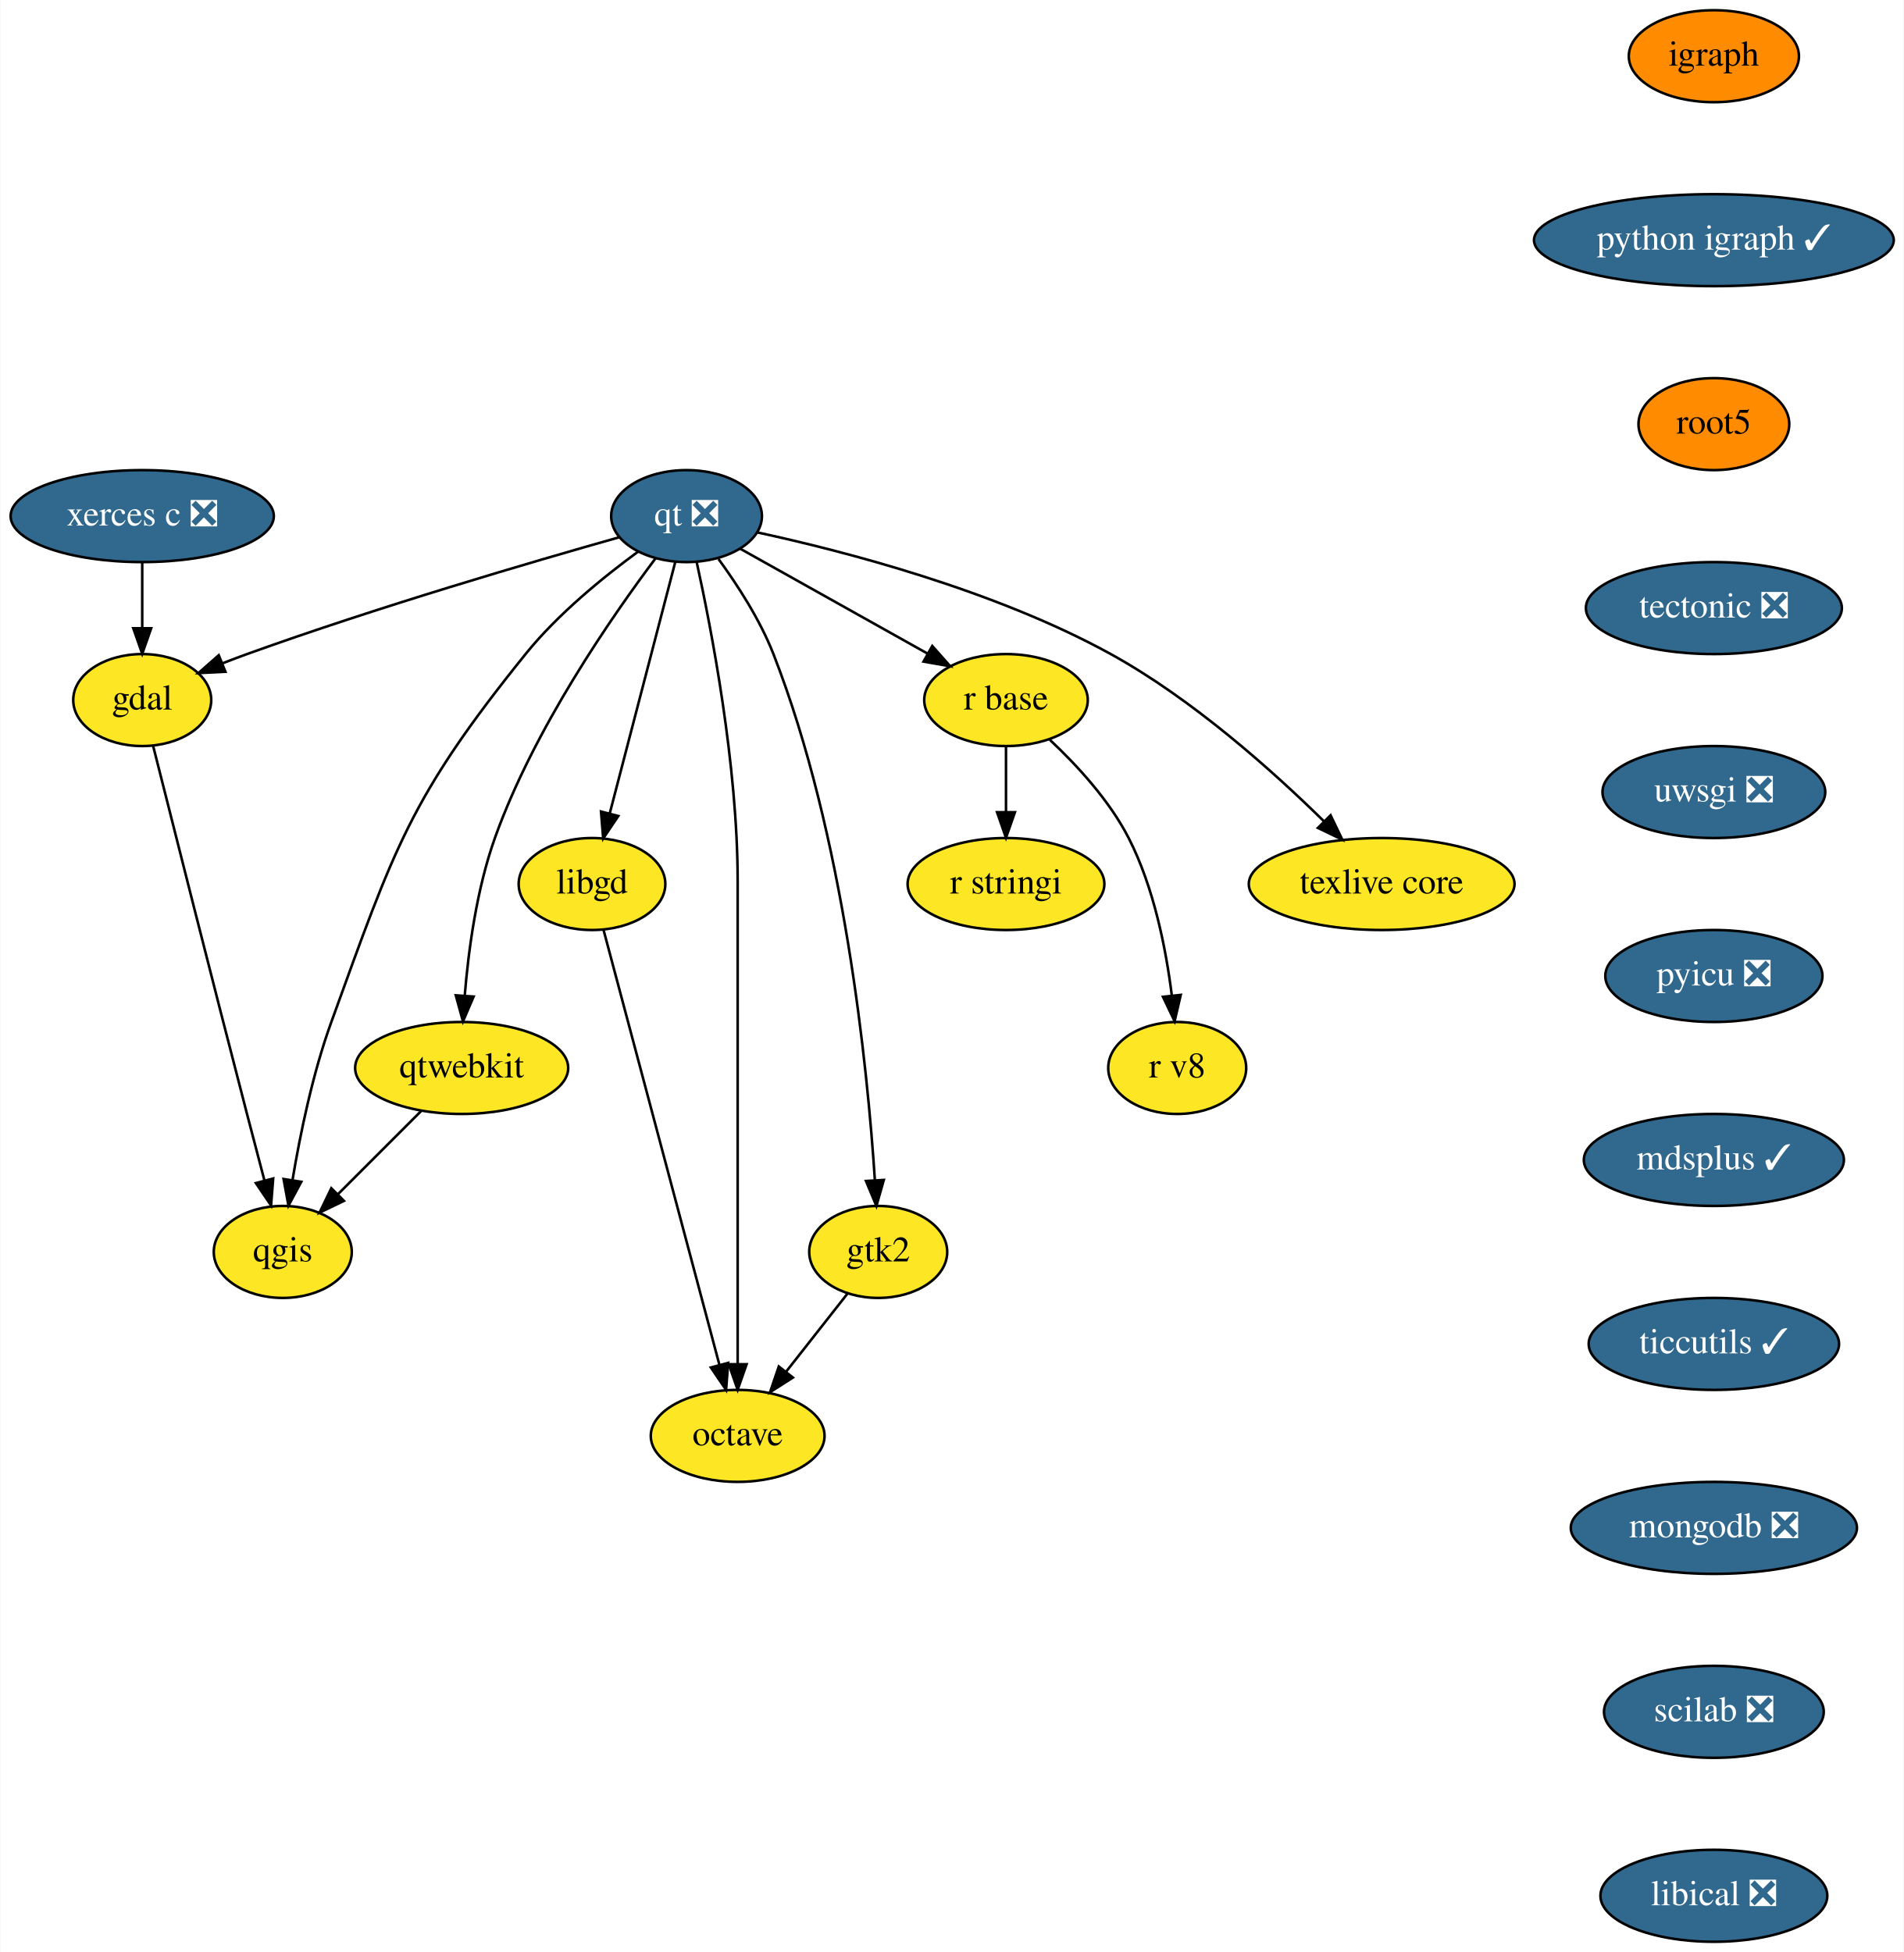
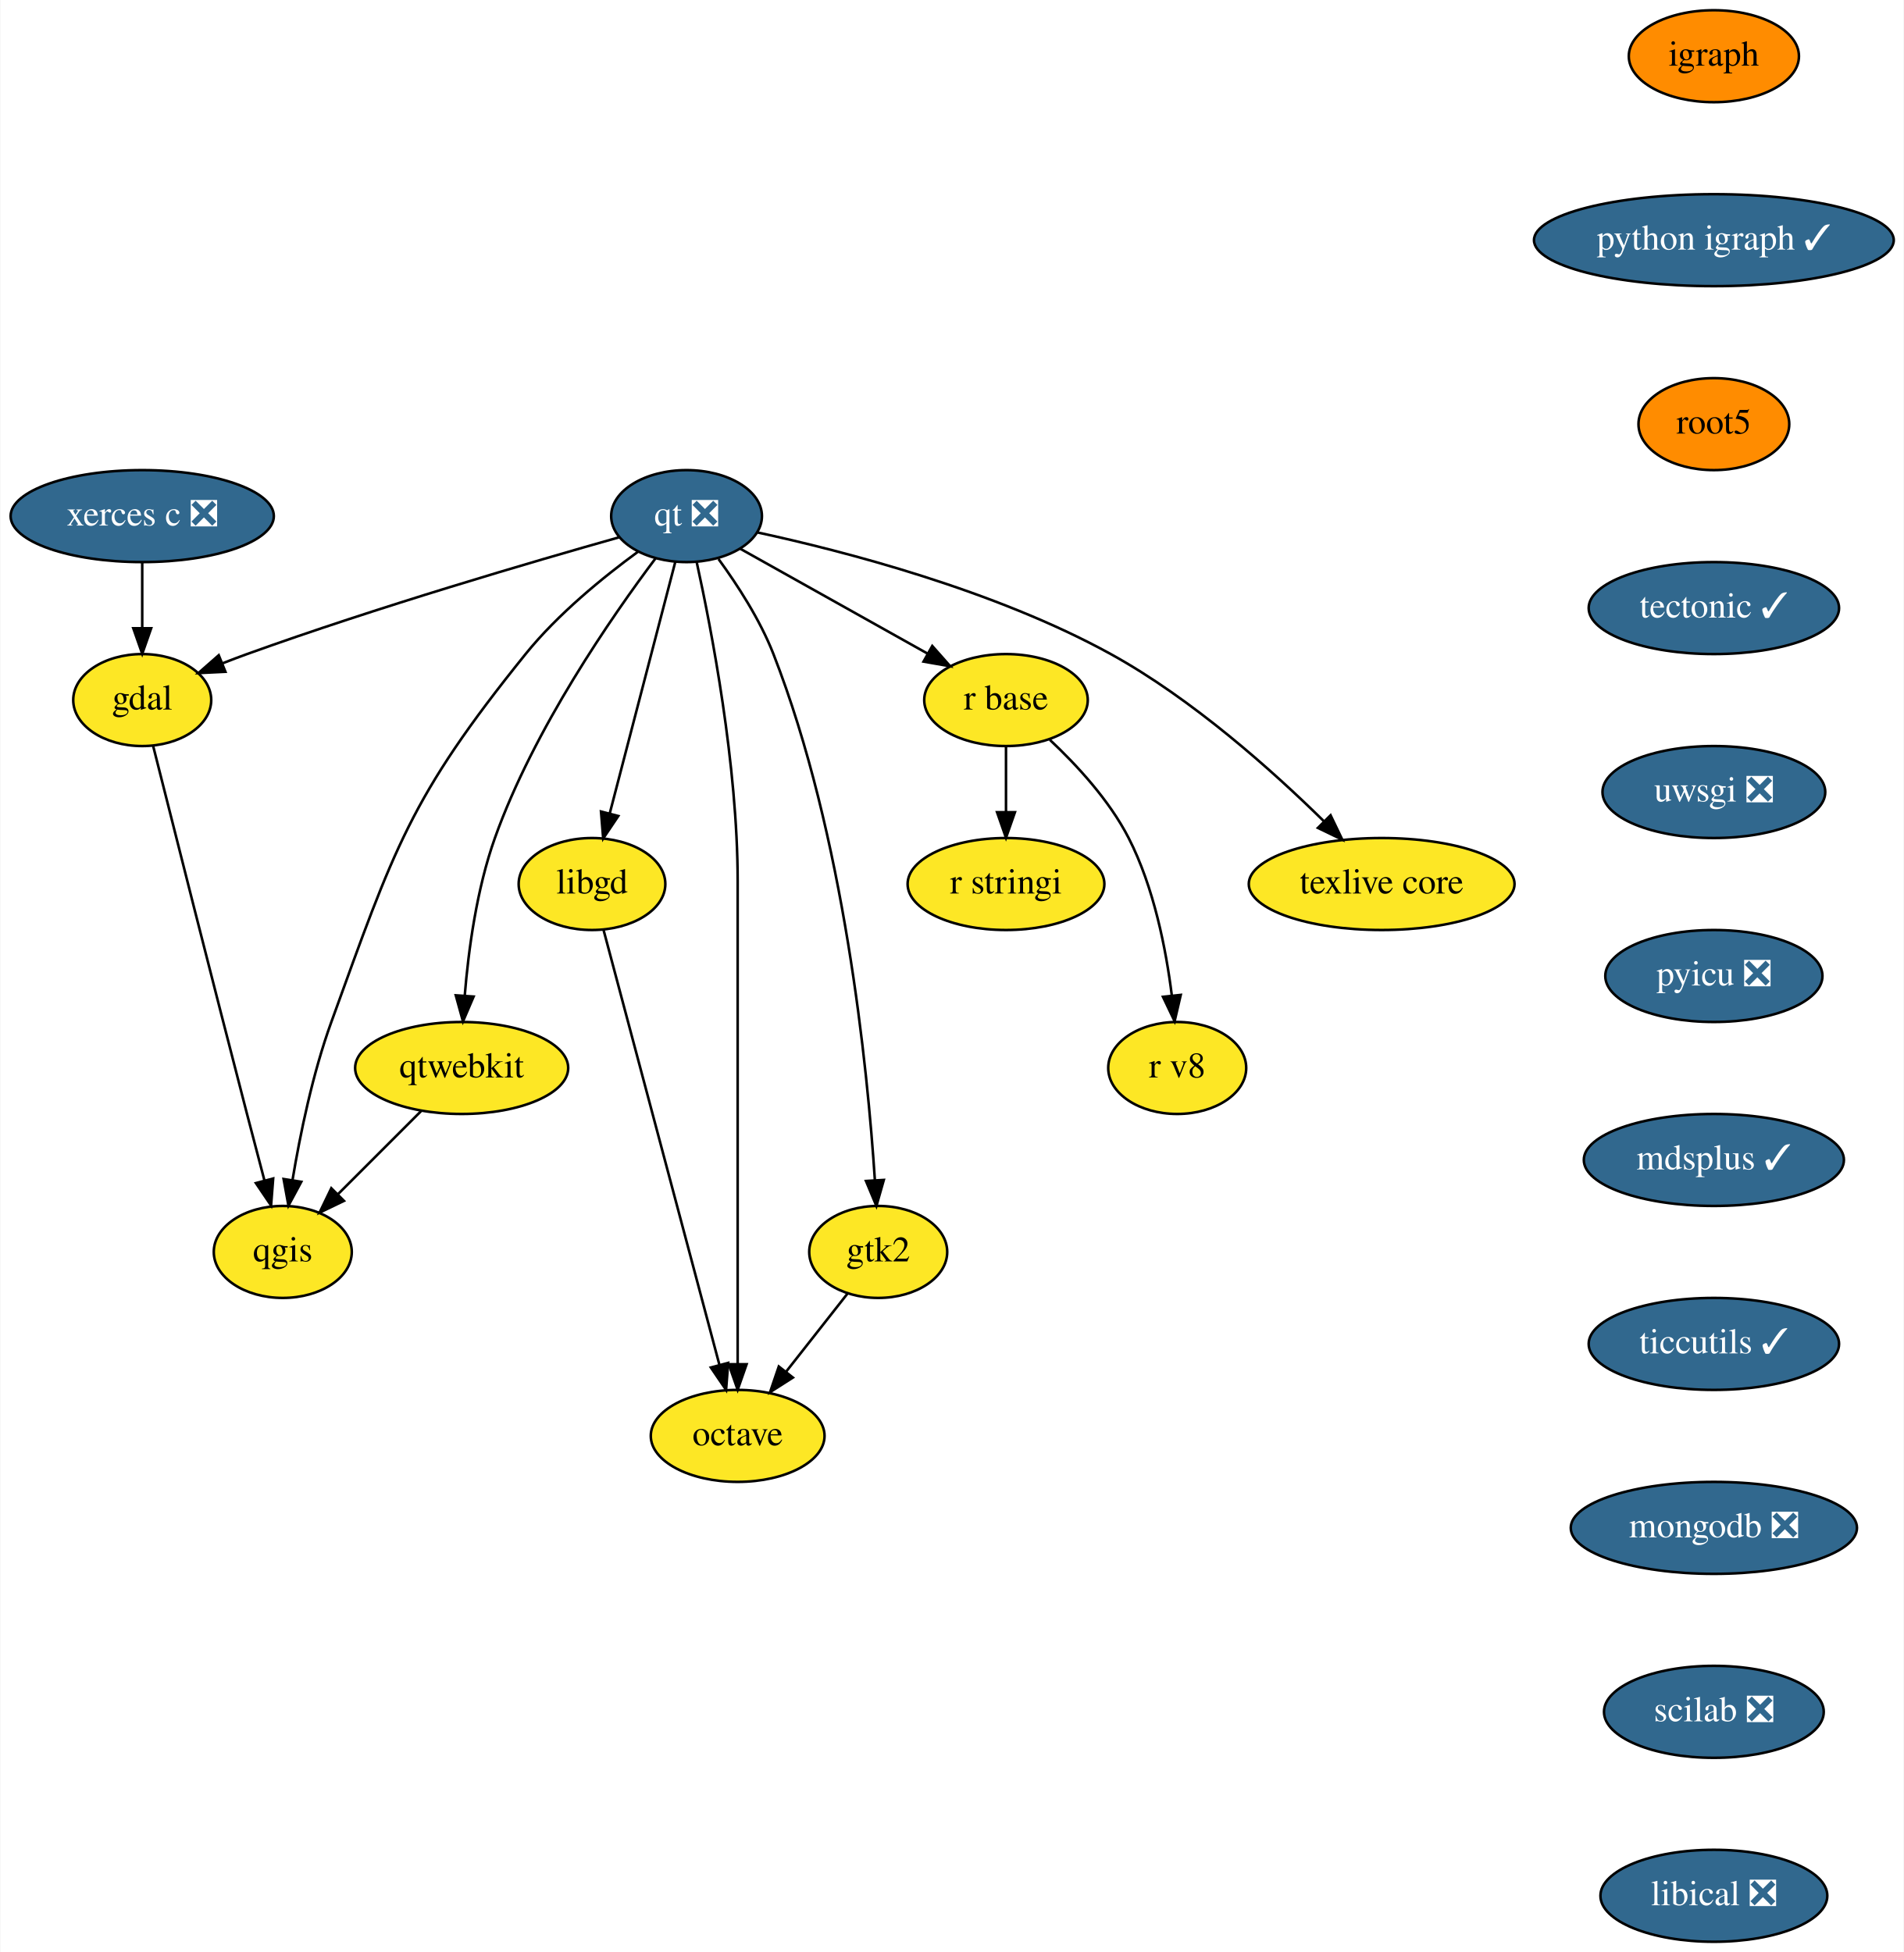
<svg xmlns="http://www.w3.org/2000/svg" xmlns:xlink="http://www.w3.org/1999/xlink" width="745pt" height="764pt" viewBox="0.00 0.00 744.69 764.00">
  <g id="graph0" class="graph" transform="scale(1 1) rotate(0) translate(4 760)">
    <polygon fill="white" stroke="transparent" points="-4,4 -4,-760 740.69,-760 740.69,4 -4,4" />
    <g id="node1" class="node">
      <g id="a_node1">
        <a xlink:href="https://github.com/conda-forge/gdal-feedstock" xlink:title="gdal">
          <ellipse fill="#fde725" stroke="black" cx="51.5" cy="-486" rx="27" ry="18" />
          <text text-anchor="middle" x="51.5" y="-482.3" font-family="Times,serif" font-size="14.00">gdal</text>
        </a>
      </g>
    </g>
    <g id="node2" class="node">
      <g id="a_node2">
        <a xlink:href="https://github.com/conda-forge/qgis-feedstock" xlink:title="qgis">
          <ellipse fill="#fde725" stroke="black" cx="106.5" cy="-270" rx="27" ry="18" />
          <text text-anchor="middle" x="106.5" y="-266.3" font-family="Times,serif" font-size="14.00">qgis</text>
        </a>
      </g>
    </g>
    <g id="edge1" class="edge">
      <path fill="none" stroke="black" d="M55.76,-468.07C63.16,-438.71 78.88,-376.49 92.5,-324 94.68,-315.58 97.09,-306.42 99.29,-298.11" />
      <polygon fill="black" stroke="black" points="102.74,-298.74 101.92,-288.18 95.98,-296.95 102.74,-298.74" />
    </g>
    <g id="node3" class="node">
      <g id="a_node3">
        <a xlink:href="https://github.com/conda-forge/igraph-feedstock" xlink:title="igraph">
          <ellipse fill="#ff8c00" stroke="black" cx="666.5" cy="-738" rx="33.29" ry="18" />
          <text text-anchor="middle" x="666.5" y="-734.3" font-family="Times,serif" font-size="14.00">igraph</text>
        </a>
      </g>
    </g>
    <g id="node4" class="node">
      <g id="a_node4">
        <a xlink:href="https://github.com/conda-forge/python-igraph-feedstock/pull/37" xlink:title="python igraph ✓">
          <ellipse fill="#31688e" stroke="black" cx="666.5" cy="-666" rx="70.39" ry="18" />
          <text text-anchor="middle" x="666.5" y="-662.3" font-family="Times,serif" font-size="14.00" fill="white">python igraph ✓</text>
        </a>
      </g>
    </g>
    <g id="node7" class="node">
      <g id="a_node7">
        <a xlink:href="https://github.com/conda-forge/root5-feedstock" xlink:title="root5">
          <ellipse fill="#ff8c00" stroke="black" cx="666.5" cy="-594" rx="29.5" ry="18" />
          <text text-anchor="middle" x="666.5" y="-590.3" font-family="Times,serif" font-size="14.00">root5</text>
        </a>
      </g>
    </g>
    <g id="node5" class="node">
      <g id="a_node5">
        <a xlink:href="https://github.com/conda-forge/libgd-feedstock" xlink:title="libgd">
          <ellipse fill="#fde725" stroke="black" cx="227.5" cy="-414" rx="28.7" ry="18" />
          <text text-anchor="middle" x="227.5" y="-410.3" font-family="Times,serif" font-size="14.00">libgd</text>
        </a>
      </g>
    </g>
    <g id="node6" class="node">
      <g id="a_node6">
        <a xlink:href="https://github.com/conda-forge/octave-feedstock" xlink:title="octave">
          <ellipse fill="#fde725" stroke="black" cx="284.5" cy="-198" rx="34" ry="18" />
          <text text-anchor="middle" x="284.5" y="-194.3" font-family="Times,serif" font-size="14.00">octave</text>
        </a>
      </g>
    </g>
    <g id="edge3" class="edge">
      <path fill="none" stroke="black" d="M231.97,-396.21C241.81,-359.26 265.41,-270.67 277.34,-225.89" />
      <polygon fill="black" stroke="black" points="280.78,-226.57 279.97,-216.01 274.01,-224.77 280.78,-226.57" />
    </g>
    <g id="node15" class="node">
      <g id="a_node15">
-         <a xlink:href="https://github.com/conda-forge/tectonic-feedstock/pull/37" xlink:title="tectonic ❎">
-           <ellipse fill="#31688e" stroke="black" cx="666.5" cy="-522" rx="50.09" ry="18" />
-           <text text-anchor="middle" x="666.5" y="-518.3" font-family="Times,serif" font-size="14.00" fill="white">tectonic ❎</text>
+         <a xlink:href="https://github.com/conda-forge/tectonic-feedstock/pull/37" xlink:title="tectonic ✓">
+           <ellipse fill="#31688e" stroke="black" cx="666.5" cy="-522" rx="48.99" ry="18" />
+           <text text-anchor="middle" x="666.5" y="-518.3" font-family="Times,serif" font-size="14.00" fill="white">tectonic ✓</text>
        </a>
      </g>
    </g>
    <g id="node8" class="node">
      <g id="a_node8">
        <a xlink:href="https://github.com/conda-forge/qt-feedstock/pull/178" xlink:title="qt ❎">
          <ellipse fill="#31688e" stroke="black" cx="264.5" cy="-558" rx="29.5" ry="18" />
          <text text-anchor="middle" x="264.5" y="-554.3" font-family="Times,serif" font-size="14.00" fill="white">qt ❎</text>
        </a>
      </g>
    </g>
    <g id="edge5" class="edge">
      <path fill="none" stroke="black" d="M238.31,-549.76C204.38,-540.19 143.5,-522.38 92.5,-504 89.38,-502.88 86.16,-501.65 82.94,-500.39" />
      <polygon fill="black" stroke="black" points="84.06,-497.07 73.48,-496.56 81.44,-503.55 84.06,-497.07" />
    </g>
    <g id="edge6" class="edge">
      <path fill="none" stroke="black" d="M245.44,-544.02C231.98,-534.17 214.15,-519.69 201.5,-504 156.08,-447.66 150.18,-428.03 125.5,-360 118.19,-339.86 113.3,-316.08 110.31,-298.17" />
      <polygon fill="black" stroke="black" points="113.74,-297.45 108.72,-288.12 106.82,-298.54 113.74,-297.45" />
    </g>
    <g id="edge7" class="edge">
      <path fill="none" stroke="black" d="M260.11,-540.15C253.77,-515.81 241.98,-470.57 234.45,-441.67" />
      <polygon fill="black" stroke="black" points="237.79,-440.62 231.88,-431.82 231.02,-442.38 237.79,-440.62" />
    </g>
    <g id="edge8" class="edge">
      <path fill="none" stroke="black" d="M268.45,-540.06C274.28,-513.55 284.5,-460.56 284.5,-415 284.5,-415 284.5,-415 284.5,-341 284.5,-301 284.5,-254.65 284.5,-226.08" />
      <polygon fill="black" stroke="black" points="288,-226.05 284.5,-216.05 281,-226.05 288,-226.05" />
    </g>
    <g id="node9" class="node">
      <g id="a_node9">
        <a xlink:href="https://github.com/conda-forge/r-base-feedstock" xlink:title="r base">
          <ellipse fill="#fde725" stroke="black" cx="389.5" cy="-486" rx="32" ry="18" />
          <text text-anchor="middle" x="389.5" y="-482.3" font-family="Times,serif" font-size="14.00">r base</text>
        </a>
      </g>
    </g>
    <g id="edge9" class="edge">
      <path fill="none" stroke="black" d="M285.42,-545.28C305.46,-534.06 335.93,-517 358.73,-504.23" />
      <polygon fill="black" stroke="black" points="360.65,-507.17 367.67,-499.23 357.23,-501.06 360.65,-507.17" />
    </g>
    <g id="node10" class="node">
      <g id="a_node10">
        <a xlink:href="https://github.com/conda-forge/texlive-core-feedstock" xlink:title="texlive core">
          <ellipse fill="#fde725" stroke="black" cx="536.5" cy="-414" rx="52" ry="18" />
          <text text-anchor="middle" x="536.5" y="-410.3" font-family="Times,serif" font-size="14.00">texlive core</text>
        </a>
      </g>
    </g>
    <g id="edge10" class="edge">
      <path fill="none" stroke="black" d="M291.97,-551.67C326,-544.32 385.06,-529.04 430.5,-504 462.41,-486.41 493.71,-458.44 513.92,-438.55" />
      <polygon fill="black" stroke="black" points="516.51,-440.91 521.1,-431.36 511.56,-435.96 516.51,-440.91" />
    </g>
    <g id="node11" class="node">
      <g id="a_node11">
        <a xlink:href="https://github.com/conda-forge/qtwebkit-feedstock" xlink:title="qtwebkit">
          <ellipse fill="#fde725" stroke="black" cx="176.5" cy="-342" rx="41.69" ry="18" />
          <text text-anchor="middle" x="176.5" y="-338.3" font-family="Times,serif" font-size="14.00">qtwebkit</text>
        </a>
      </g>
    </g>
    <g id="edge11" class="edge">
      <path fill="none" stroke="black" d="M252.36,-541.46C235.33,-518.78 204.72,-474.67 189.5,-432 182.38,-412.05 179.16,-388.26 177.7,-370.3" />
      <polygon fill="black" stroke="black" points="181.18,-369.95 177.01,-360.21 174.2,-370.43 181.18,-369.95" />
    </g>
    <g id="node12" class="node">
      <g id="a_node12">
        <a xlink:href="https://github.com/conda-forge/gtk2-feedstock" xlink:title="gtk2">
          <ellipse fill="#fde725" stroke="black" cx="339.5" cy="-270" rx="27" ry="18" />
          <text text-anchor="middle" x="339.5" y="-266.3" font-family="Times,serif" font-size="14.00">gtk2</text>
        </a>
      </g>
    </g>
    <g id="edge12" class="edge">
      <path fill="none" stroke="black" d="M277.01,-541.2C284.38,-531.11 293.25,-517.44 298.5,-504 326.24,-432.96 335.31,-342.39 338.2,-298" />
      <polygon fill="black" stroke="black" points="341.69,-298.18 338.79,-287.99 334.71,-297.77 341.69,-298.18" />
    </g>
    <g id="node13" class="node">
      <g id="a_node13">
        <a xlink:href="https://github.com/conda-forge/r-stringi-feedstock" xlink:title="r stringi">
          <ellipse fill="#fde725" stroke="black" cx="389.5" cy="-414" rx="38.5" ry="18" />
          <text text-anchor="middle" x="389.5" y="-410.3" font-family="Times,serif" font-size="14.00">r stringi</text>
        </a>
      </g>
    </g>
    <g id="edge13" class="edge">
      <path fill="none" stroke="black" d="M389.5,-467.7C389.5,-459.98 389.5,-450.71 389.5,-442.11" />
      <polygon fill="black" stroke="black" points="393,-442.1 389.5,-432.1 386,-442.1 393,-442.1" />
    </g>
    <g id="node14" class="node">
      <g id="a_node14">
        <a xlink:href="https://github.com/conda-forge/r-v8-feedstock" xlink:title="r v8">
          <ellipse fill="#fde725" stroke="black" cx="456.5" cy="-342" rx="27" ry="18" />
          <text text-anchor="middle" x="456.5" y="-338.3" font-family="Times,serif" font-size="14.00">r v8</text>
        </a>
      </g>
    </g>
    <g id="edge14" class="edge">
      <path fill="none" stroke="black" d="M406.65,-470.45C417.12,-460.63 429.92,-446.81 437.5,-432 447.37,-412.72 452.12,-388.57 454.4,-370.29" />
      <polygon fill="black" stroke="black" points="457.88,-370.6 455.48,-360.29 450.93,-369.85 457.88,-370.6" />
    </g>
    <g id="edge15" class="edge">
      <path fill="none" stroke="black" d="M160.62,-325.12C151.01,-315.51 138.63,-303.13 128.13,-292.63" />
      <polygon fill="black" stroke="black" points="130.44,-289.99 120.89,-285.39 125.49,-294.94 130.44,-289.99" />
    </g>
    <g id="edge16" class="edge">
      <path fill="none" stroke="black" d="M327.57,-253.81C320.56,-244.89 311.53,-233.41 303.56,-223.26" />
      <polygon fill="black" stroke="black" points="306.11,-220.83 297.18,-215.13 300.6,-225.16 306.11,-220.83" />
    </g>
    <g id="node16" class="node">
      <g id="a_node16">
        <a xlink:href="https://github.com/conda-forge/uwsgi-feedstock/pull/41" xlink:title="uwsgi ❎">
          <ellipse fill="#31688e" stroke="black" cx="666.5" cy="-450" rx="43.59" ry="18" />
          <text text-anchor="middle" x="666.5" y="-446.3" font-family="Times,serif" font-size="14.00" fill="white">uwsgi ❎</text>
        </a>
      </g>
    </g>
    <g id="node17" class="node">
      <g id="a_node17">
        <a xlink:href="https://github.com/conda-forge/pyicu-feedstock/pull/23" xlink:title="pyicu ❎">
          <ellipse fill="#31688e" stroke="black" cx="666.5" cy="-378" rx="42.49" ry="18" />
          <text text-anchor="middle" x="666.5" y="-374.3" font-family="Times,serif" font-size="14.00" fill="white">pyicu ❎</text>
        </a>
      </g>
    </g>
    <g id="node19" class="node">
      <g id="a_node19">
        <a xlink:href="https://github.com/conda-forge/mdsplus-feedstock/pull/18" xlink:title="mdsplus ✓">
          <ellipse fill="#31688e" stroke="black" cx="666.5" cy="-306" rx="50.89" ry="18" />
          <text text-anchor="middle" x="666.5" y="-302.3" font-family="Times,serif" font-size="14.00" fill="white">mdsplus ✓</text>
        </a>
      </g>
    </g>
    <g id="node18" class="node">
      <g id="a_node18">
        <a xlink:href="https://github.com/conda-forge/xerces-c-feedstock/pull/26" xlink:title="xerces c ❎">
          <ellipse fill="#31688e" stroke="black" cx="51.5" cy="-558" rx="51.5" ry="18" />
          <text text-anchor="middle" x="51.5" y="-554.3" font-family="Times,serif" font-size="14.00" fill="white">xerces c ❎</text>
        </a>
      </g>
    </g>
    <g id="edge20" class="edge">
      <path fill="none" stroke="black" d="M51.5,-539.7C51.5,-531.98 51.5,-522.71 51.5,-514.11" />
      <polygon fill="black" stroke="black" points="55,-514.1 51.5,-504.1 48,-514.1 55,-514.1" />
    </g>
    <g id="node20" class="node">
      <g id="a_node20">
        <a xlink:href="https://github.com/conda-forge/ticcutils-feedstock/pull/13" xlink:title="ticcutils ✓">
          <ellipse fill="#31688e" stroke="black" cx="666.5" cy="-234" rx="48.99" ry="18" />
          <text text-anchor="middle" x="666.5" y="-230.3" font-family="Times,serif" font-size="14.00" fill="white">ticcutils ✓</text>
        </a>
      </g>
    </g>
    <g id="node21" class="node">
      <g id="a_node21">
        <a xlink:href="https://github.com/conda-forge/mongodb-feedstock/pull/17" xlink:title="mongodb ❎">
          <ellipse fill="#31688e" stroke="black" cx="666.5" cy="-162" rx="56" ry="18" />
          <text text-anchor="middle" x="666.5" y="-158.3" font-family="Times,serif" font-size="14.00" fill="white">mongodb ❎</text>
        </a>
      </g>
    </g>
    <g id="node22" class="node">
      <g id="a_node22">
        <a xlink:href="https://github.com/conda-forge/scilab-feedstock/pull/20" xlink:title="scilab ❎">
          <ellipse fill="#31688e" stroke="black" cx="666.5" cy="-90" rx="43" ry="18" />
          <text text-anchor="middle" x="666.5" y="-86.3" font-family="Times,serif" font-size="14.00" fill="white">scilab ❎</text>
        </a>
      </g>
    </g>
    <g id="node23" class="node">
      <g id="a_node23">
        <a xlink:href="https://github.com/conda-forge/libical-feedstock/pull/9" xlink:title="libical ❎">
          <ellipse fill="#31688e" stroke="black" cx="666.5" cy="-18" rx="44.39" ry="18" />
          <text text-anchor="middle" x="666.5" y="-14.3" font-family="Times,serif" font-size="14.00" fill="white">libical ❎</text>
        </a>
      </g>
    </g>
  </g>
</svg>
